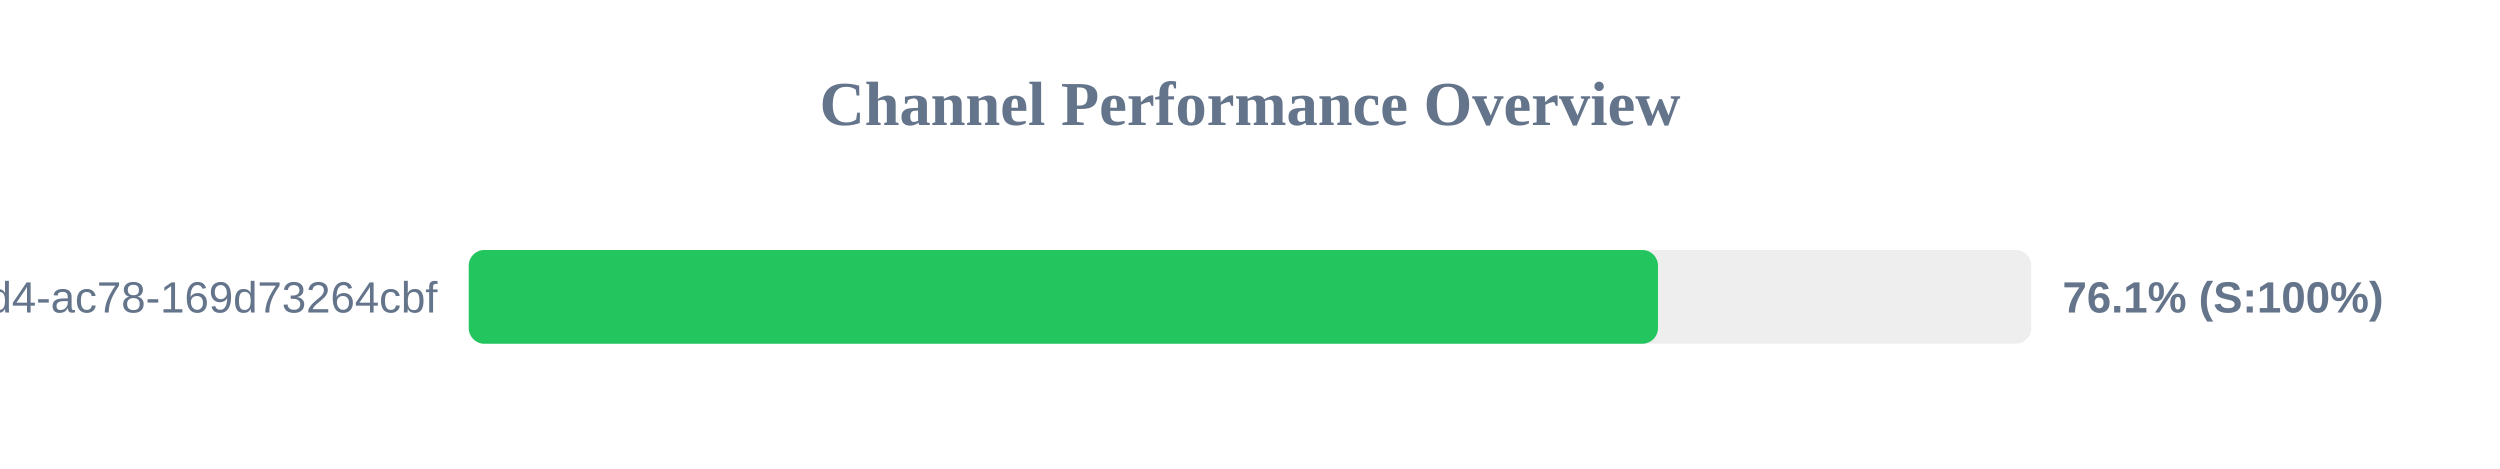
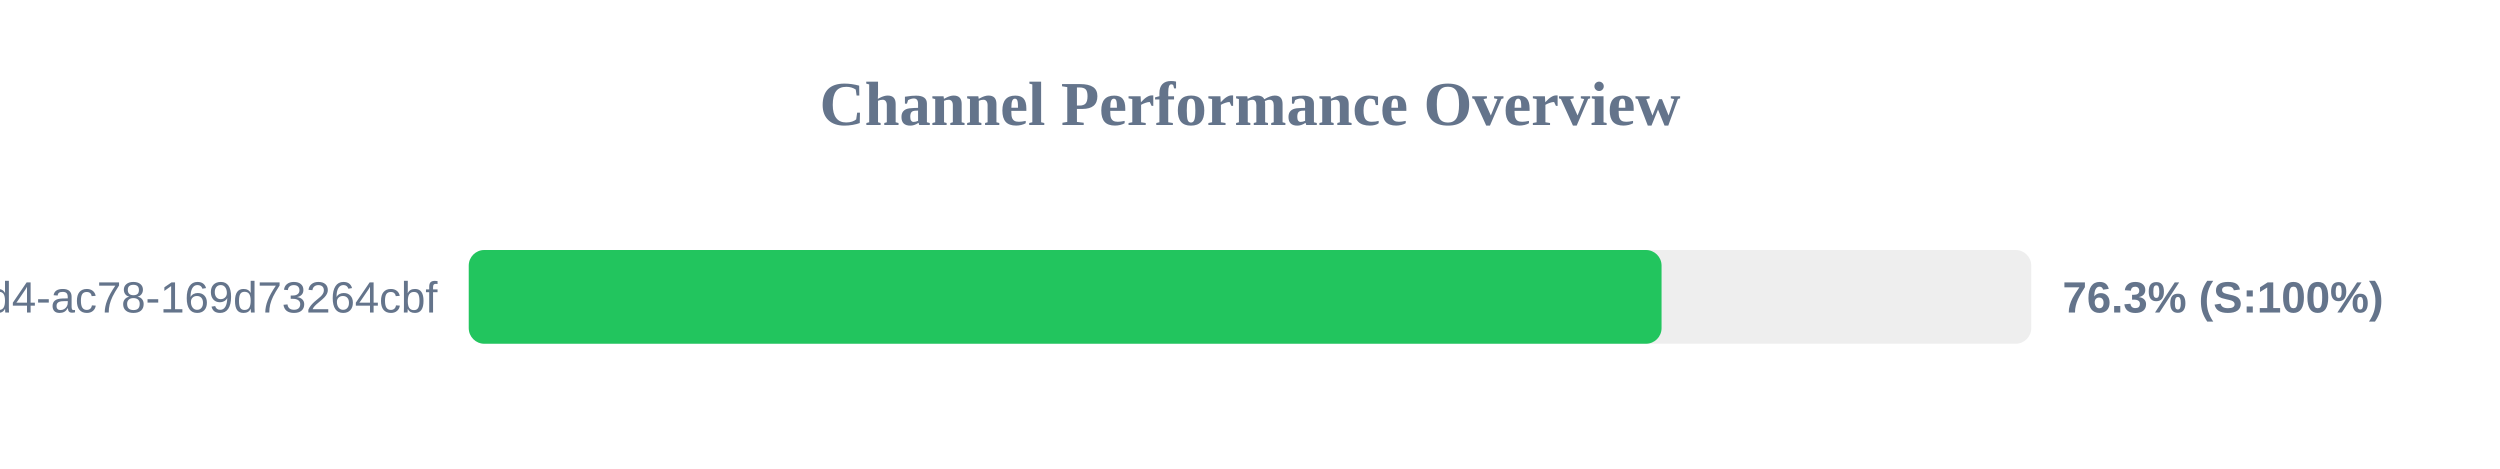
<svg xmlns="http://www.w3.org/2000/svg" width="800" height="150" version="1.1">
  <style>
        .row { font: 14px Arial; fill: #64748b; }
        .score { font: bold 14px Arial; fill: #64748b; }
    </style>
  <text x="400" y="40" text-anchor="middle" font-size="20px" font-weight="bold" fill="#64748b">Channel Performance Overview</text>
  <rect x="150" y="80" width="500" height="30" fill="#eee" rx="5" />
-   <rect x="150" y="80" width="380.55" height="30" fill="#22c55e" rx="5" />
+   <rect x="150" y="80" width="381.7" height="30" fill="#22c55e" rx="5" />
  <text x="140" y="100" text-anchor="end" class="row">?uuid=48c2c901-72e6-46d4-ac78-169d73264cbf</text>
-   <text x="660" y="100" text-anchor="start" class="score">76.1% (S:100%)</text>
+   <text x="660" y="100" text-anchor="start" class="score">76.3% (S:100%)</text>
</svg>
